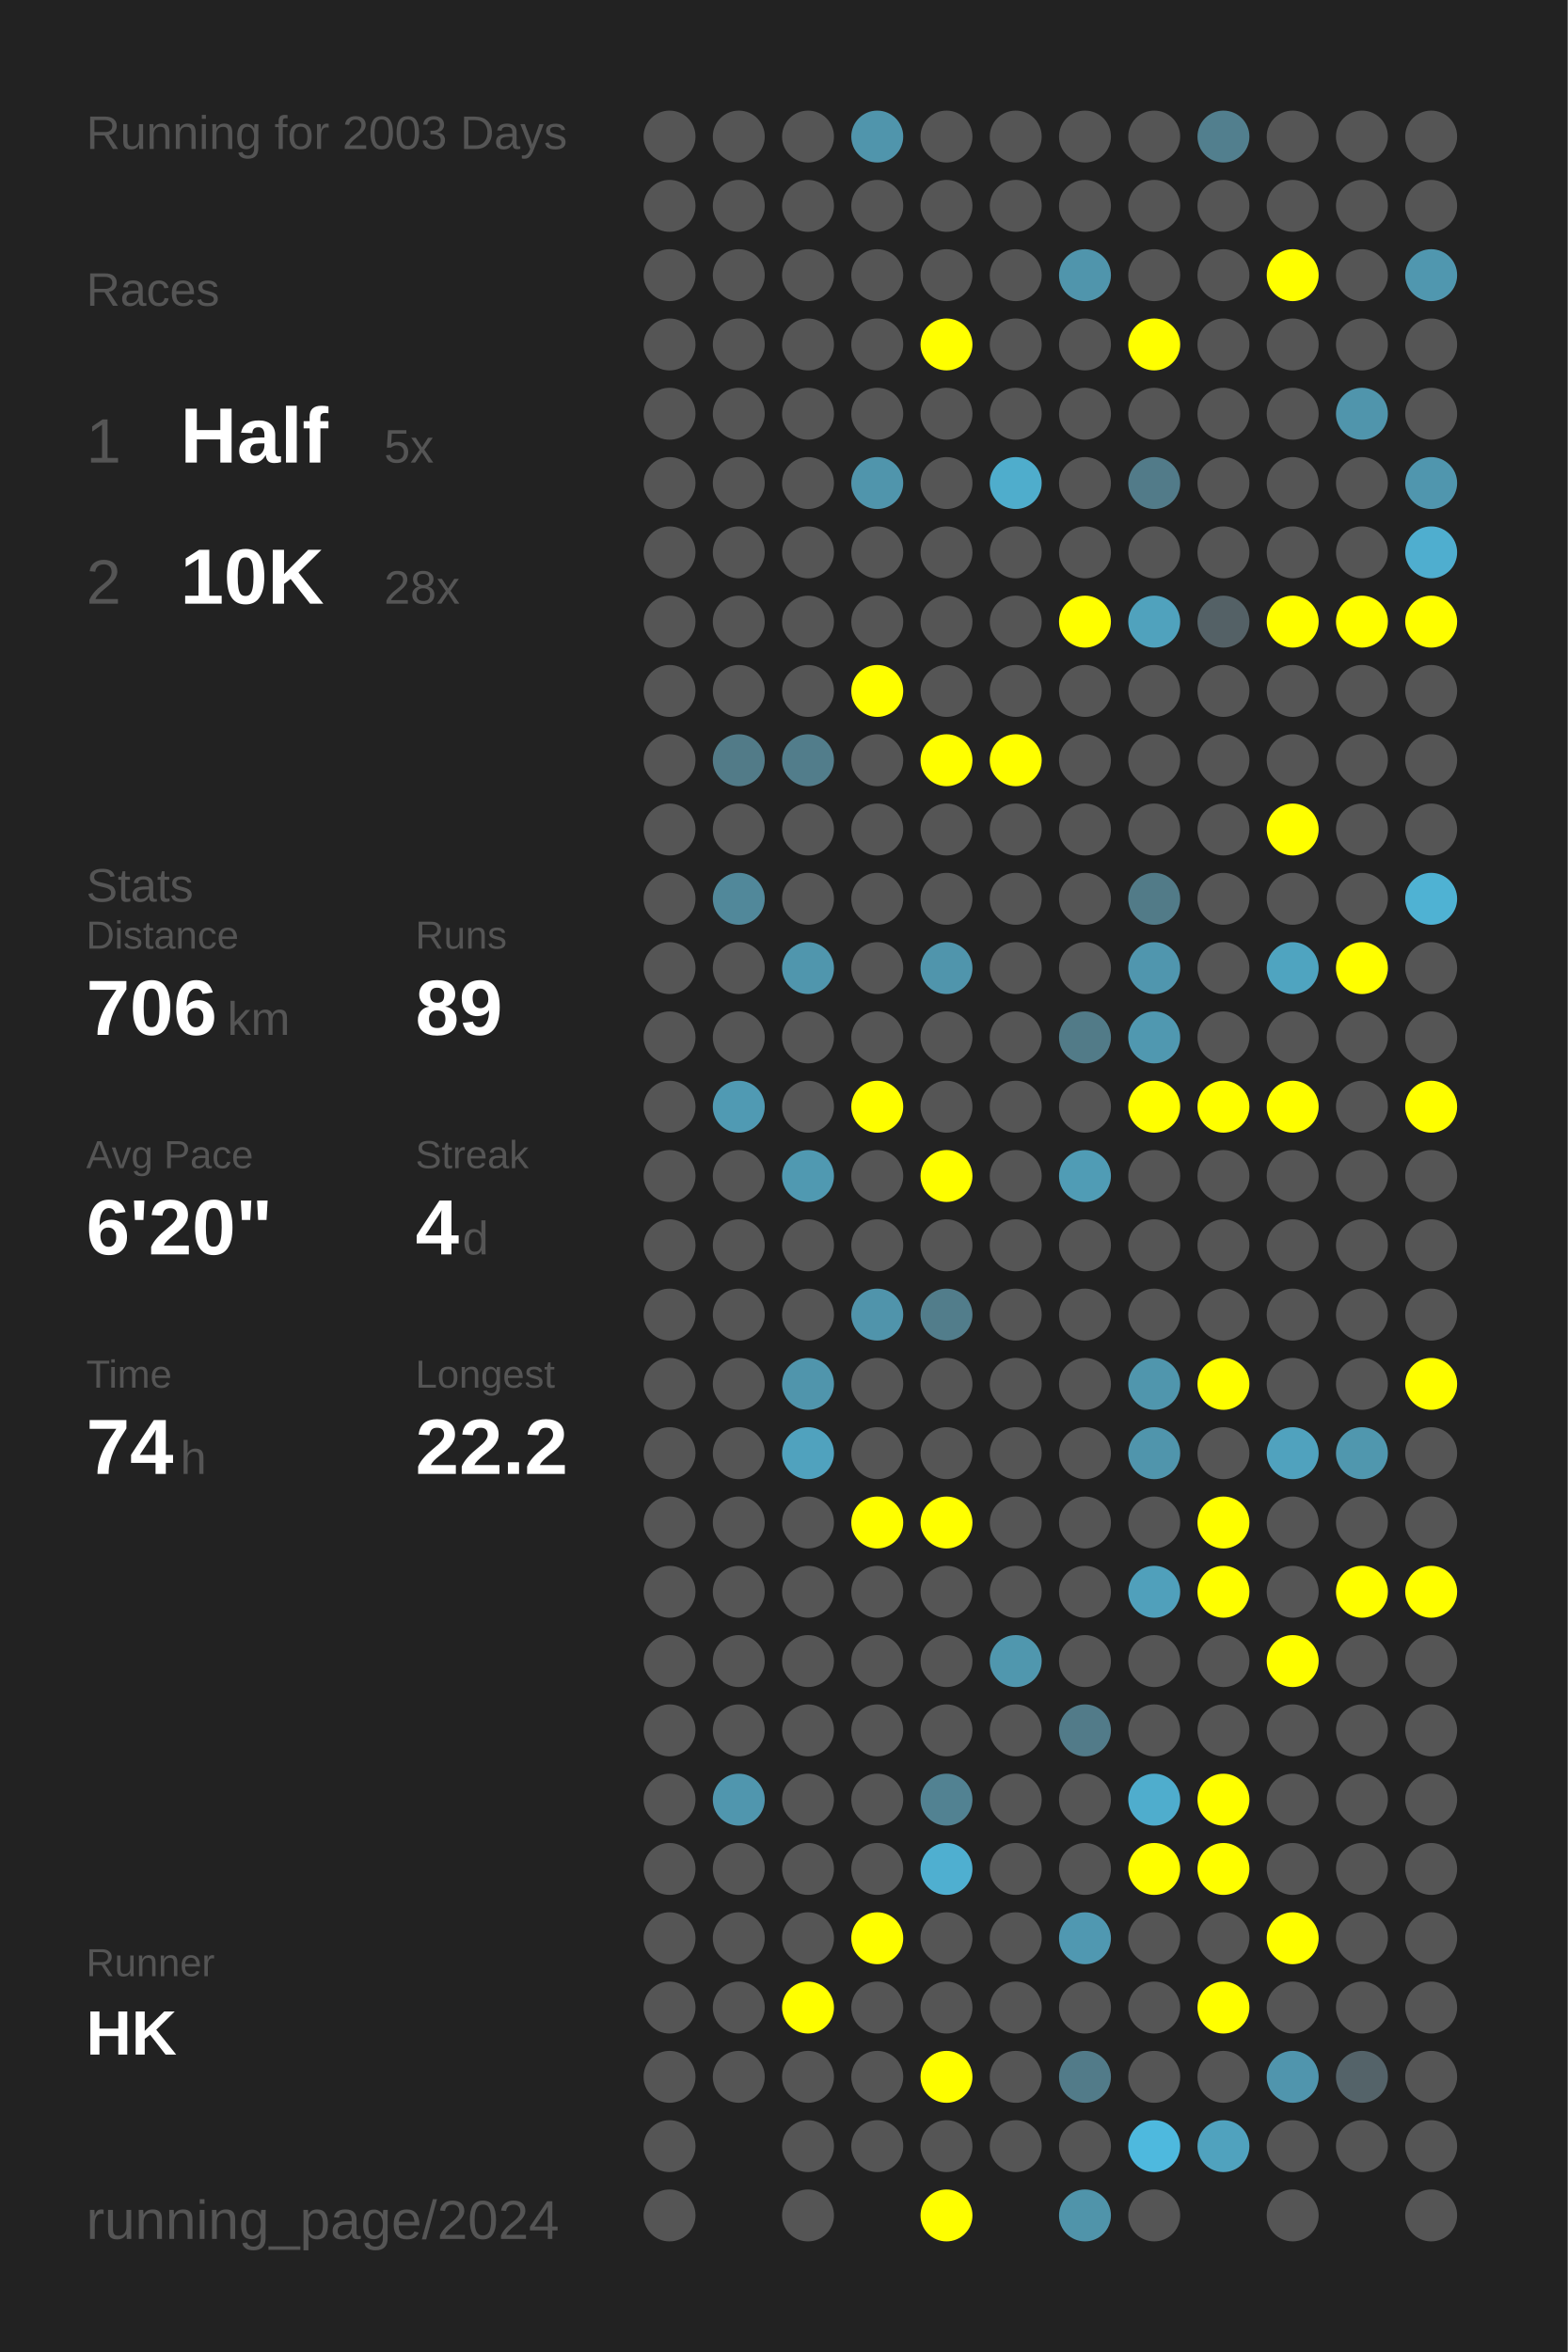
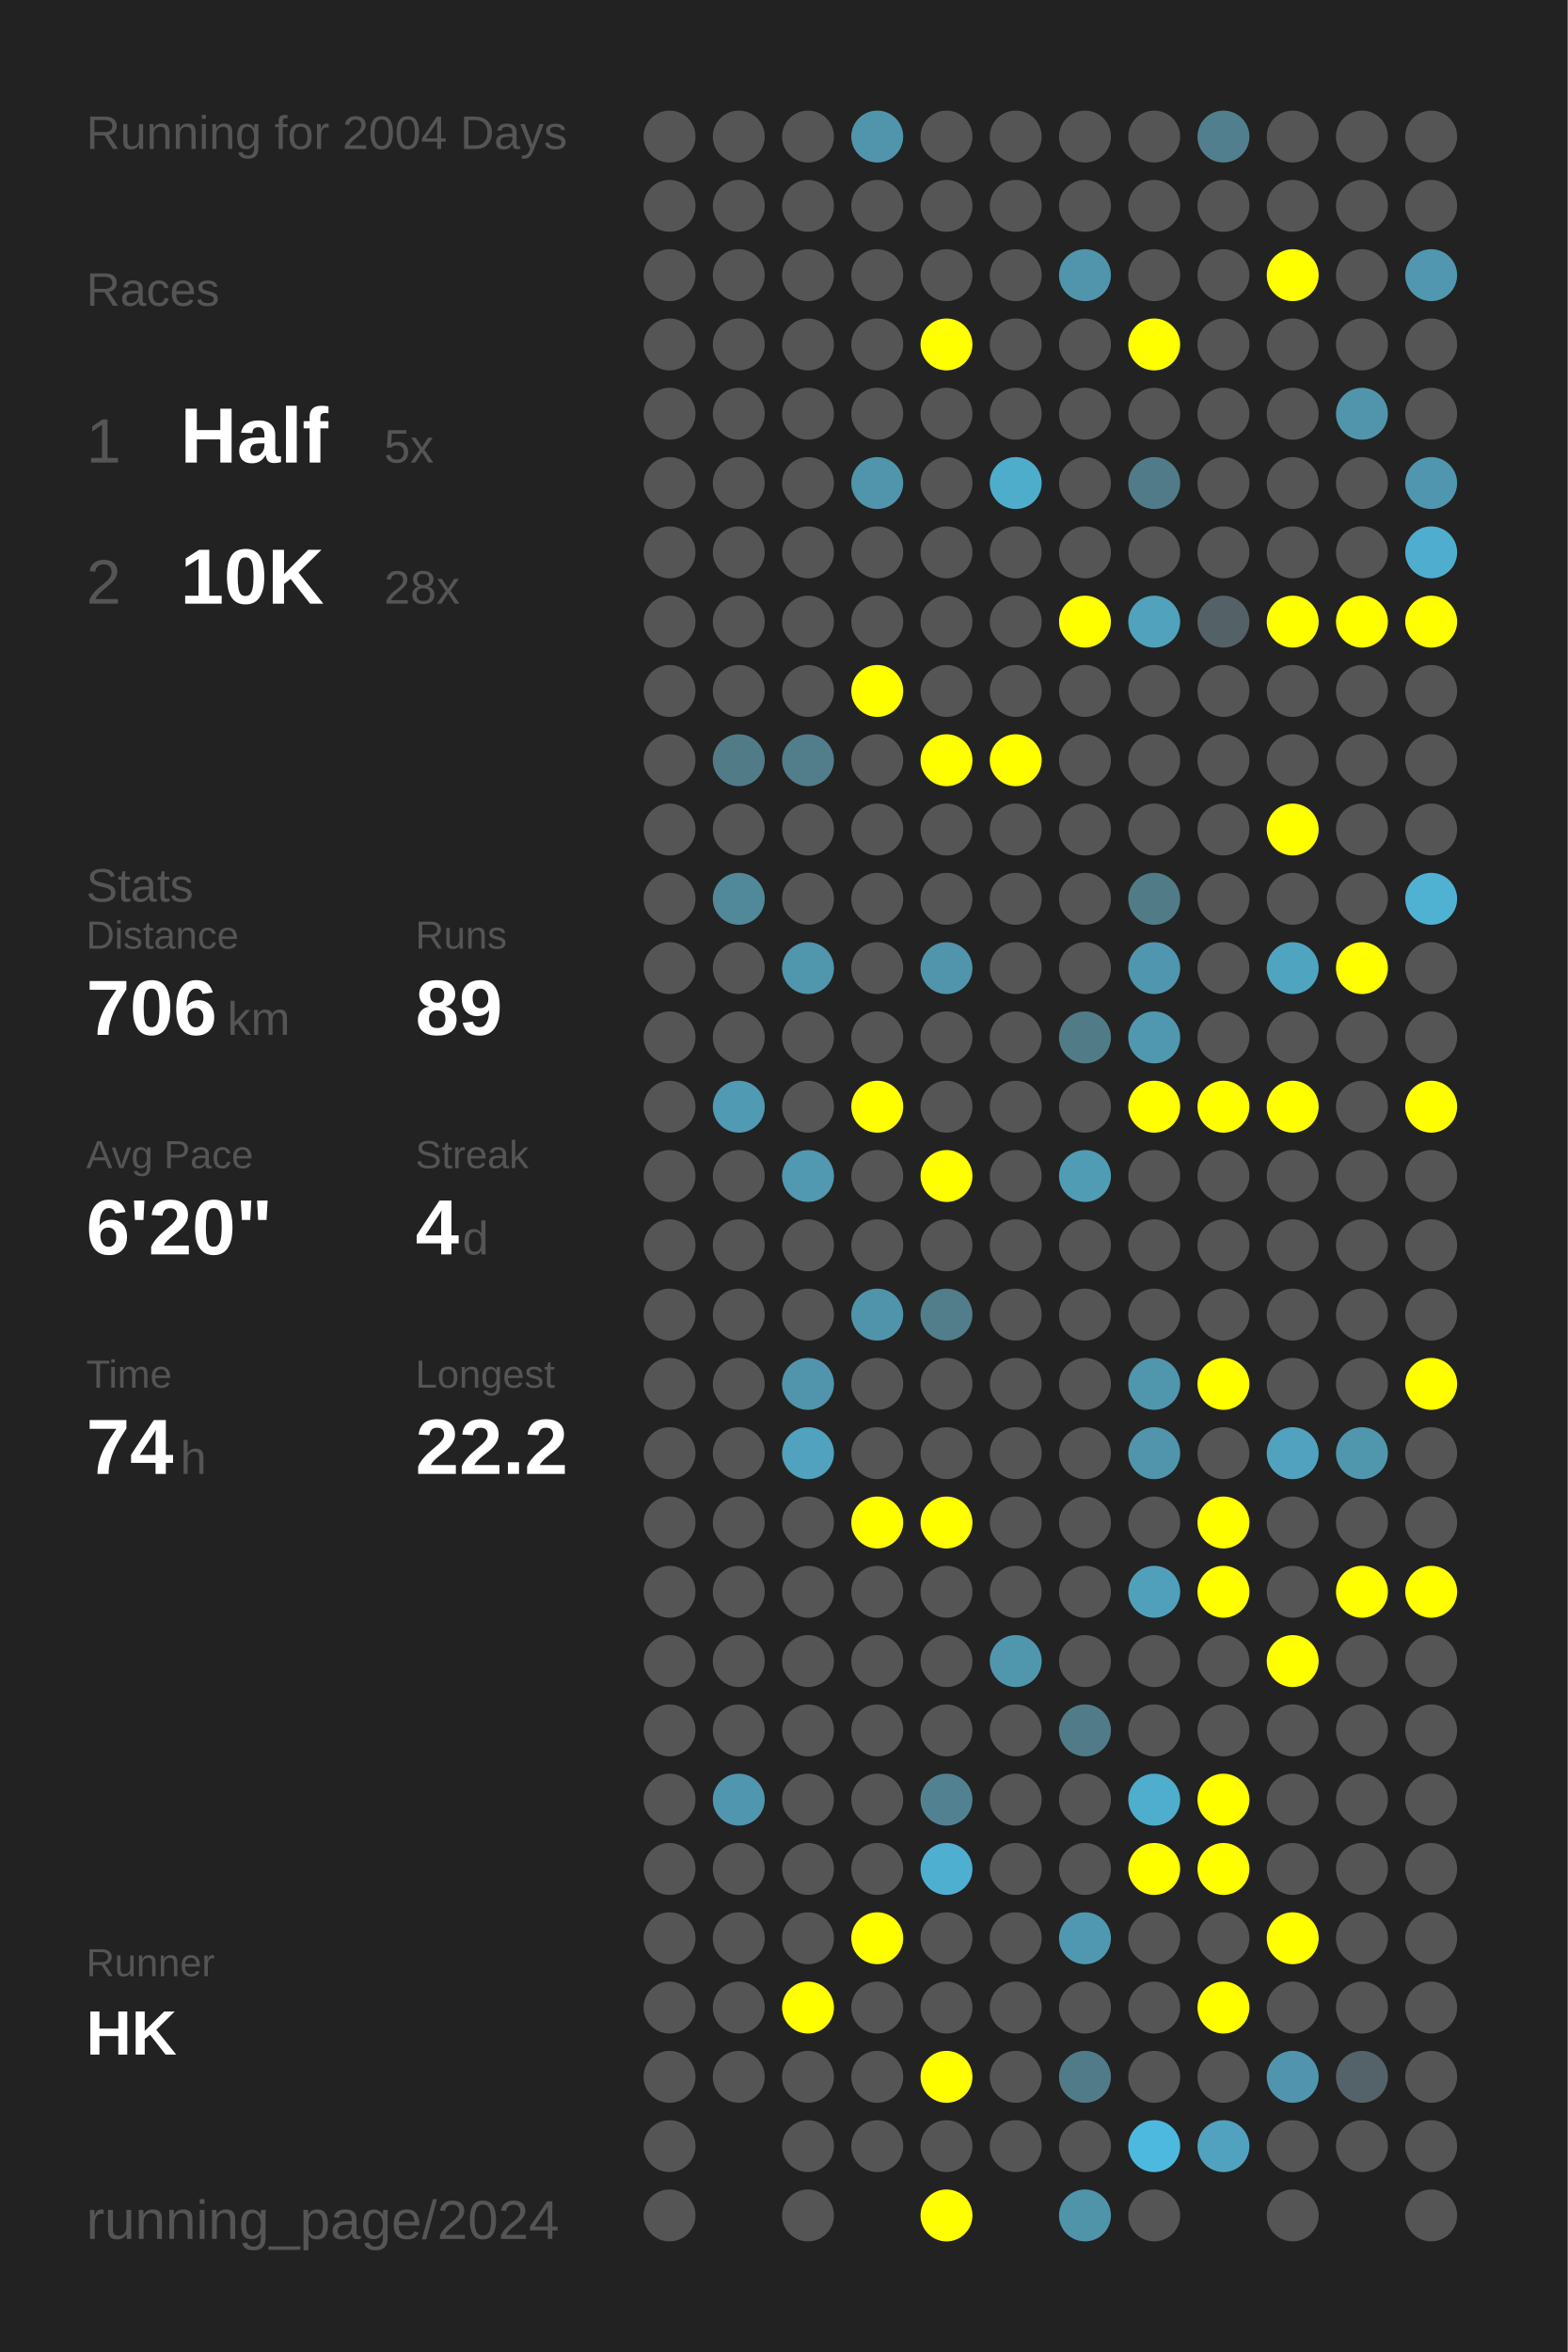
<svg xmlns="http://www.w3.org/2000/svg" baseProfile="full" height="300mm" version="1.1" viewBox="0,0,200,300" width="200mm">
  <defs />
  <rect fill="#222222" height="300" width="200" x="0" y="0" />
-   <text fill="#555555" style="font-size:6px; font-family:Arial;" x="11" y="19">Running for 2003 Days</text>
+   <text fill="#555555" style="font-size:6px; font-family:Arial;" x="11" y="19">Running for 2004 Days</text>
  <text fill="#555555" style="font-size:6px; font-family:Arial;" x="11" y="39">Races</text>
  <text fill="#555555" style="font-size:8px; font-family:Arial;" x="11" y="59">1</text>
  <text fill="#FFFFFF" style="font-size:10px; font-family:Arial; font-weight:bold;" x="23" y="59">Half</text>
  <text fill="#555555" style="font-size:6px; font-family:Arial;" x="49" y="59">5x</text>
  <text fill="#555555" style="font-size:8px; font-family:Arial;" x="11" y="77">2</text>
  <text fill="#FFFFFF" style="font-size:10px; font-family:Arial; font-weight:bold;" x="23" y="77">10K</text>
  <text fill="#555555" style="font-size:6px; font-family:Arial;" x="49" y="77">28x</text>
  <text fill="#555555" style="font-size:6px; font-family:Arial;" x="11" y="115">Stats</text>
  <text fill="#555555" style="font-size:5px; font-family:Arial;" x="11" y="121">Distance</text>
  <text fill="#FFFFFF" style="font-size:10px; font-family:Arial; font-weight:bold;" x="11" y="132">706</text>
  <text fill="#555555" style="font-size:6px; font-family:Arial;" x="29" y="132">km</text>
  <text fill="#555555" style="font-size:5px; font-family:Arial;" x="53" y="121">Runs</text>
  <text fill="#FFFFFF" style="font-size:10px; font-family:Arial; font-weight:bold;" x="53" y="132">89</text>
  <text fill="#555555" style="font-size:5px; font-family:Arial;" x="11" y="149">Avg Pace</text>
  <text fill="#FFFFFF" style="font-size:10px; font-family:Arial; font-weight:bold;" x="11" y="160">6'20"</text>
  <text fill="#555555" style="font-size:5px; font-family:Arial;" x="53" y="149">Streak</text>
  <text fill="#FFFFFF" style="font-size:10px; font-family:Arial; font-weight:bold;" x="53" y="160">4</text>
  <text fill="#555555" style="font-size:6px; font-family:Arial;" x="59" y="160">d</text>
  <text fill="#555555" style="font-size:5px; font-family:Arial;" x="11" y="177">Time</text>
  <text fill="#FFFFFF" style="font-size:10px; font-family:Arial; font-weight:bold;" x="11" y="188">74</text>
  <text fill="#555555" style="font-size:6px; font-family:Arial;" x="23" y="188">h</text>
  <text fill="#555555" style="font-size:5px; font-family:Arial;" x="53" y="177">Longest</text>
  <text fill="#FFFFFF" style="font-size:10px; font-family:Arial; font-weight:bold;" x="53" y="188">22.2</text>
  <text fill="#555555" style="font-size:5px; font-family:Arial;" x="11" y="252.065">Runner</text>
  <text fill="#FFFFFF" style="font-size:8px; font-family:Arial; font-weight:bold;" x="11" y="262.065">HK</text>
  <text fill="#555555" style="font-size:7px; font-family:Arial;" x="11" y="285.581">running_page/2024</text>
  <circle cx="85.417" cy="17.419" fill="#555555" r="3.312" />
  <circle cx="85.417" cy="26.258" fill="#555555" r="3.312" />
  <circle cx="85.417" cy="35.097" fill="#555555" r="3.312" />
  <circle cx="85.417" cy="43.935" fill="#555555" r="3.312" />
  <circle cx="85.417" cy="52.774" fill="#555555" r="3.312" />
  <circle cx="85.417" cy="61.613" fill="#555555" r="3.312" />
  <circle cx="85.417" cy="70.452" fill="#555555" r="3.312" />
  <circle cx="85.417" cy="79.29" fill="#555555" r="3.312" />
  <circle cx="85.417" cy="88.129" fill="#555555" r="3.312" />
  <circle cx="85.417" cy="96.968" fill="#555555" r="3.312" />
  <circle cx="85.417" cy="105.806" fill="#555555" r="3.312" />
  <circle cx="85.417" cy="114.645" fill="#555555" r="3.312" />
  <circle cx="85.417" cy="123.484" fill="#555555" r="3.312" />
  <circle cx="85.417" cy="132.323" fill="#555555" r="3.312" />
  <circle cx="85.417" cy="141.161" fill="#555555" r="3.312" />
  <circle cx="85.417" cy="150" fill="#555555" r="3.312" />
  <circle cx="85.417" cy="158.839" fill="#555555" r="3.312" />
  <circle cx="85.417" cy="167.677" fill="#555555" r="3.312" />
  <circle cx="85.417" cy="176.516" fill="#555555" r="3.312" />
  <circle cx="85.417" cy="185.355" fill="#555555" r="3.312" />
  <circle cx="85.417" cy="194.194" fill="#555555" r="3.312" />
  <circle cx="85.417" cy="203.032" fill="#555555" r="3.312" />
  <circle cx="85.417" cy="211.871" fill="#555555" r="3.312" />
  <circle cx="85.417" cy="220.71" fill="#555555" r="3.312" />
  <circle cx="85.417" cy="229.548" fill="#555555" r="3.312" />
  <circle cx="85.417" cy="238.387" fill="#555555" r="3.312" />
  <circle cx="85.417" cy="247.226" fill="#555555" r="3.312" />
  <circle cx="85.417" cy="256.065" fill="#555555" r="3.312" />
  <circle cx="85.417" cy="264.903" fill="#555555" r="3.312" />
  <circle cx="85.417" cy="273.742" fill="#555555" r="3.312" />
  <circle cx="85.417" cy="282.581" fill="#555555" r="3.312" />
  <circle cx="94.25" cy="17.419" fill="#555555" r="3.312" />
  <circle cx="94.25" cy="26.258" fill="#555555" r="3.312" />
  <circle cx="94.25" cy="35.097" fill="#555555" r="3.312" />
  <circle cx="94.25" cy="43.935" fill="#555555" r="3.312" />
  <circle cx="94.25" cy="52.774" fill="#555555" r="3.312" />
  <circle cx="94.25" cy="61.613" fill="#555555" r="3.312" />
  <circle cx="94.25" cy="70.452" fill="#555555" r="3.312" />
  <circle cx="94.25" cy="79.29" fill="#555555" r="3.312" />
  <circle cx="94.25" cy="88.129" fill="#555555" r="3.312" />
  <circle cx="94.25" cy="96.968" fill="#527b88" r="3.312" />
  <circle cx="94.25" cy="105.806" fill="#555555" r="3.312" />
  <circle cx="94.25" cy="114.645" fill="#51889a" r="3.312" />
  <circle cx="94.25" cy="123.484" fill="#555555" r="3.312" />
  <circle cx="94.25" cy="132.323" fill="#555555" r="3.312" />
  <circle cx="94.25" cy="141.161" fill="#509ab3" r="3.312" />
  <circle cx="94.25" cy="150" fill="#555555" r="3.312" />
  <circle cx="94.25" cy="158.839" fill="#555555" r="3.312" />
  <circle cx="94.25" cy="167.677" fill="#555555" r="3.312" />
  <circle cx="94.25" cy="176.516" fill="#555555" r="3.312" />
  <circle cx="94.25" cy="185.355" fill="#555555" r="3.312" />
  <circle cx="94.25" cy="194.194" fill="#555555" r="3.312" />
  <circle cx="94.25" cy="203.032" fill="#555555" r="3.312" />
  <circle cx="94.25" cy="211.871" fill="#555555" r="3.312" />
  <circle cx="94.25" cy="220.71" fill="#555555" r="3.312" />
  <circle cx="94.25" cy="229.548" fill="#5096ae" r="3.312" />
  <circle cx="94.25" cy="238.387" fill="#555555" r="3.312" />
  <circle cx="94.25" cy="247.226" fill="#555555" r="3.312" />
  <circle cx="94.25" cy="256.065" fill="#555555" r="3.312" />
  <circle cx="94.25" cy="264.903" fill="#555555" r="3.312" />
  <circle cx="103.083" cy="17.419" fill="#555555" r="3.312" />
  <circle cx="103.083" cy="26.258" fill="#555555" r="3.312" />
  <circle cx="103.083" cy="35.097" fill="#555555" r="3.312" />
  <circle cx="103.083" cy="43.935" fill="#555555" r="3.312" />
  <circle cx="103.083" cy="52.774" fill="#555555" r="3.312" />
  <circle cx="103.083" cy="61.613" fill="#555555" r="3.312" />
  <circle cx="103.083" cy="70.452" fill="#555555" r="3.312" />
  <circle cx="103.083" cy="79.29" fill="#555555" r="3.312" />
  <circle cx="103.083" cy="88.129" fill="#555555" r="3.312" />
  <circle cx="103.083" cy="96.968" fill="#527d8b" r="3.312" />
  <circle cx="103.083" cy="105.806" fill="#555555" r="3.312" />
  <circle cx="103.083" cy="114.645" fill="#555555" r="3.312" />
  <circle cx="103.083" cy="123.484" fill="#5096ad" r="3.312" />
  <circle cx="103.083" cy="132.323" fill="#555555" r="3.312" />
  <circle cx="103.083" cy="141.161" fill="#555555" r="3.312" />
  <circle cx="103.083" cy="150" fill="#5099b1" r="3.312" />
  <circle cx="103.083" cy="158.839" fill="#555555" r="3.312" />
  <circle cx="103.083" cy="167.677" fill="#555555" r="3.312" />
  <circle cx="103.083" cy="176.516" fill="#5095ac" r="3.312" />
  <circle cx="103.083" cy="185.355" fill="#50a2be" r="3.312" />
  <circle cx="103.083" cy="194.194" fill="#555555" r="3.312" />
  <circle cx="103.083" cy="203.032" fill="#555555" r="3.312" />
  <circle cx="103.083" cy="211.871" fill="#555555" r="3.312" />
  <circle cx="103.083" cy="220.71" fill="#555555" r="3.312" />
  <circle cx="103.083" cy="229.548" fill="#555555" r="3.312" />
  <circle cx="103.083" cy="238.387" fill="#555555" r="3.312" />
  <circle cx="103.083" cy="247.226" fill="#555555" r="3.312" />
  <circle cx="103.083" cy="256.065" fill="#FFFF00" r="3.312" />
  <circle cx="103.083" cy="264.903" fill="#555555" r="3.312" />
  <circle cx="103.083" cy="273.742" fill="#555555" r="3.312" />
  <circle cx="103.083" cy="282.581" fill="#555555" r="3.312" />
  <circle cx="111.917" cy="17.419" fill="#5095ac" r="3.312" />
  <circle cx="111.917" cy="26.258" fill="#555555" r="3.312" />
  <circle cx="111.917" cy="35.097" fill="#555555" r="3.312" />
  <circle cx="111.917" cy="43.935" fill="#555555" r="3.312" />
  <circle cx="111.917" cy="52.774" fill="#555555" r="3.312" />
  <circle cx="111.917" cy="61.613" fill="#5095ac" r="3.312" />
  <circle cx="111.917" cy="70.452" fill="#555555" r="3.312" />
  <circle cx="111.917" cy="79.29" fill="#555555" r="3.312" />
  <circle cx="111.917" cy="88.129" fill="#FFFF00" r="3.312" />
  <circle cx="111.917" cy="96.968" fill="#555555" r="3.312" />
  <circle cx="111.917" cy="105.806" fill="#555555" r="3.312" />
  <circle cx="111.917" cy="114.645" fill="#555555" r="3.312" />
  <circle cx="111.917" cy="123.484" fill="#555555" r="3.312" />
  <circle cx="111.917" cy="132.323" fill="#555555" r="3.312" />
  <circle cx="111.917" cy="141.161" fill="#FFFF00" r="3.312" />
  <circle cx="111.917" cy="150" fill="#555555" r="3.312" />
  <circle cx="111.917" cy="158.839" fill="#555555" r="3.312" />
  <circle cx="111.917" cy="167.677" fill="#5094ab" r="3.312" />
  <circle cx="111.917" cy="176.516" fill="#555555" r="3.312" />
  <circle cx="111.917" cy="185.355" fill="#555555" r="3.312" />
  <circle cx="111.917" cy="194.194" fill="#FFFF00" r="3.312" />
  <circle cx="111.917" cy="203.032" fill="#555555" r="3.312" />
  <circle cx="111.917" cy="211.871" fill="#555555" r="3.312" />
  <circle cx="111.917" cy="220.71" fill="#555555" r="3.312" />
  <circle cx="111.917" cy="229.548" fill="#555555" r="3.312" />
  <circle cx="111.917" cy="238.387" fill="#555555" r="3.312" />
  <circle cx="111.917" cy="247.226" fill="#FFFF00" r="3.312" />
  <circle cx="111.917" cy="256.065" fill="#555555" r="3.312" />
  <circle cx="111.917" cy="264.903" fill="#555555" r="3.312" />
  <circle cx="111.917" cy="273.742" fill="#555555" r="3.312" />
  <circle cx="120.75" cy="17.419" fill="#555555" r="3.312" />
  <circle cx="120.75" cy="26.258" fill="#555555" r="3.312" />
  <circle cx="120.75" cy="35.097" fill="#555555" r="3.312" />
  <circle cx="120.75" cy="43.935" fill="#FFFF00" r="3.312" />
  <circle cx="120.75" cy="52.774" fill="#555555" r="3.312" />
  <circle cx="120.75" cy="61.613" fill="#555555" r="3.312" />
  <circle cx="120.75" cy="70.452" fill="#555555" r="3.312" />
  <circle cx="120.75" cy="79.29" fill="#555555" r="3.312" />
  <circle cx="120.75" cy="88.129" fill="#555555" r="3.312" />
  <circle cx="120.75" cy="96.968" fill="#FFFF00" r="3.312" />
  <circle cx="120.75" cy="105.806" fill="#555555" r="3.312" />
  <circle cx="120.75" cy="114.645" fill="#555555" r="3.312" />
  <circle cx="120.75" cy="123.484" fill="#5095ac" r="3.312" />
  <circle cx="120.75" cy="132.323" fill="#555555" r="3.312" />
  <circle cx="120.75" cy="141.161" fill="#555555" r="3.312" />
  <circle cx="120.75" cy="150" fill="#FFFF00" r="3.312" />
  <circle cx="120.75" cy="158.839" fill="#555555" r="3.312" />
  <circle cx="120.75" cy="167.677" fill="#527d8b" r="3.312" />
  <circle cx="120.75" cy="176.516" fill="#555555" r="3.312" />
  <circle cx="120.75" cy="185.355" fill="#555555" r="3.312" />
  <circle cx="120.75" cy="194.194" fill="#FFFF00" r="3.312" />
  <circle cx="120.75" cy="203.032" fill="#555555" r="3.312" />
  <circle cx="120.75" cy="211.871" fill="#555555" r="3.312" />
  <circle cx="120.75" cy="220.71" fill="#555555" r="3.312" />
  <circle cx="120.75" cy="229.548" fill="#528292" r="3.312" />
  <circle cx="120.75" cy="238.387" fill="#4fafd0" r="3.312" />
  <circle cx="120.75" cy="247.226" fill="#555555" r="3.312" />
  <circle cx="120.75" cy="256.065" fill="#555555" r="3.312" />
  <circle cx="120.75" cy="264.903" fill="#FFFF00" r="3.312" />
  <circle cx="120.75" cy="273.742" fill="#555555" r="3.312" />
  <circle cx="120.75" cy="282.581" fill="#FFFF00" r="3.312" />
  <circle cx="129.583" cy="17.419" fill="#555555" r="3.312" />
  <circle cx="129.583" cy="26.258" fill="#555555" r="3.312" />
  <circle cx="129.583" cy="35.097" fill="#555555" r="3.312" />
  <circle cx="129.583" cy="43.935" fill="#555555" r="3.312" />
  <circle cx="129.583" cy="52.774" fill="#555555" r="3.312" />
  <circle cx="129.583" cy="61.613" fill="#4fadcc" r="3.312" />
  <circle cx="129.583" cy="70.452" fill="#555555" r="3.312" />
  <circle cx="129.583" cy="79.29" fill="#555555" r="3.312" />
  <circle cx="129.583" cy="88.129" fill="#555555" r="3.312" />
  <circle cx="129.583" cy="96.968" fill="#FFFF00" r="3.312" />
  <circle cx="129.583" cy="105.806" fill="#555555" r="3.312" />
  <circle cx="129.583" cy="114.645" fill="#555555" r="3.312" />
  <circle cx="129.583" cy="123.484" fill="#555555" r="3.312" />
  <circle cx="129.583" cy="132.323" fill="#555555" r="3.312" />
  <circle cx="129.583" cy="141.161" fill="#555555" r="3.312" />
  <circle cx="129.583" cy="150" fill="#555555" r="3.312" />
  <circle cx="129.583" cy="158.839" fill="#555555" r="3.312" />
  <circle cx="129.583" cy="167.677" fill="#555555" r="3.312" />
  <circle cx="129.583" cy="176.516" fill="#555555" r="3.312" />
  <circle cx="129.583" cy="185.355" fill="#555555" r="3.312" />
  <circle cx="129.583" cy="194.194" fill="#555555" r="3.312" />
  <circle cx="129.583" cy="203.032" fill="#555555" r="3.312" />
  <circle cx="129.583" cy="211.871" fill="#5097ae" r="3.312" />
  <circle cx="129.583" cy="220.71" fill="#555555" r="3.312" />
  <circle cx="129.583" cy="229.548" fill="#555555" r="3.312" />
  <circle cx="129.583" cy="238.387" fill="#555555" r="3.312" />
  <circle cx="129.583" cy="247.226" fill="#555555" r="3.312" />
  <circle cx="129.583" cy="256.065" fill="#555555" r="3.312" />
  <circle cx="129.583" cy="264.903" fill="#555555" r="3.312" />
  <circle cx="129.583" cy="273.742" fill="#555555" r="3.312" />
  <circle cx="138.417" cy="17.419" fill="#555555" r="3.312" />
  <circle cx="138.417" cy="26.258" fill="#555555" r="3.312" />
  <circle cx="138.417" cy="35.097" fill="#5095ac" r="3.312" />
  <circle cx="138.417" cy="43.935" fill="#555555" r="3.312" />
  <circle cx="138.417" cy="52.774" fill="#555555" r="3.312" />
  <circle cx="138.417" cy="61.613" fill="#555555" r="3.312" />
  <circle cx="138.417" cy="70.452" fill="#555555" r="3.312" />
  <circle cx="138.417" cy="79.29" fill="#FFFF00" r="3.312" />
  <circle cx="138.417" cy="88.129" fill="#555555" r="3.312" />
  <circle cx="138.417" cy="96.968" fill="#555555" r="3.312" />
  <circle cx="138.417" cy="105.806" fill="#555555" r="3.312" />
  <circle cx="138.417" cy="114.645" fill="#555555" r="3.312" />
  <circle cx="138.417" cy="123.484" fill="#555555" r="3.312" />
  <circle cx="138.417" cy="132.323" fill="#527b88" r="3.312" />
  <circle cx="138.417" cy="141.161" fill="#555555" r="3.312" />
  <circle cx="138.417" cy="150" fill="#509cb5" r="3.312" />
  <circle cx="138.417" cy="158.839" fill="#555555" r="3.312" />
  <circle cx="138.417" cy="167.677" fill="#555555" r="3.312" />
  <circle cx="138.417" cy="176.516" fill="#555555" r="3.312" />
  <circle cx="138.417" cy="185.355" fill="#555555" r="3.312" />
  <circle cx="138.417" cy="194.194" fill="#555555" r="3.312" />
  <circle cx="138.417" cy="203.032" fill="#555555" r="3.312" />
  <circle cx="138.417" cy="211.871" fill="#555555" r="3.312" />
  <circle cx="138.417" cy="220.71" fill="#527b89" r="3.312" />
  <circle cx="138.417" cy="229.548" fill="#555555" r="3.312" />
  <circle cx="138.417" cy="238.387" fill="#555555" r="3.312" />
  <circle cx="138.417" cy="247.226" fill="#5098b1" r="3.312" />
  <circle cx="138.417" cy="256.065" fill="#555555" r="3.312" />
  <circle cx="138.417" cy="264.903" fill="#527b89" r="3.312" />
  <circle cx="138.417" cy="273.742" fill="#555555" r="3.312" />
  <circle cx="138.417" cy="282.581" fill="#5094aa" r="3.312" />
  <circle cx="147.25" cy="17.419" fill="#555555" r="3.312" />
  <circle cx="147.25" cy="26.258" fill="#555555" r="3.312" />
  <circle cx="147.25" cy="35.097" fill="#555555" r="3.312" />
  <circle cx="147.25" cy="43.935" fill="#FFFF00" r="3.312" />
  <circle cx="147.25" cy="52.774" fill="#555555" r="3.312" />
  <circle cx="147.25" cy="61.613" fill="#527b89" r="3.312" />
  <circle cx="147.25" cy="70.452" fill="#555555" r="3.312" />
  <circle cx="147.25" cy="79.29" fill="#50a2bd" r="3.312" />
  <circle cx="147.25" cy="88.129" fill="#555555" r="3.312" />
  <circle cx="147.25" cy="96.968" fill="#555555" r="3.312" />
  <circle cx="147.25" cy="105.806" fill="#555555" r="3.312" />
  <circle cx="147.25" cy="114.645" fill="#527b88" r="3.312" />
  <circle cx="147.25" cy="123.484" fill="#5096ae" r="3.312" />
  <circle cx="147.25" cy="132.323" fill="#5098b0" r="3.312" />
  <circle cx="147.25" cy="141.161" fill="#FFFF00" r="3.312" />
  <circle cx="147.25" cy="150" fill="#555555" r="3.312" />
  <circle cx="147.25" cy="158.839" fill="#555555" r="3.312" />
  <circle cx="147.25" cy="167.677" fill="#555555" r="3.312" />
  <circle cx="147.25" cy="176.516" fill="#5096ad" r="3.312" />
  <circle cx="147.25" cy="185.355" fill="#5095ac" r="3.312" />
  <circle cx="147.25" cy="194.194" fill="#555555" r="3.312" />
  <circle cx="147.25" cy="203.032" fill="#50a0bb" r="3.312" />
  <circle cx="147.25" cy="211.871" fill="#555555" r="3.312" />
  <circle cx="147.25" cy="220.71" fill="#555555" r="3.312" />
  <circle cx="147.25" cy="229.548" fill="#4fadcd" r="3.312" />
  <circle cx="147.25" cy="238.387" fill="#FFFF00" r="3.312" />
  <circle cx="147.25" cy="247.226" fill="#555555" r="3.312" />
  <circle cx="147.25" cy="256.065" fill="#555555" r="3.312" />
  <circle cx="147.25" cy="264.903" fill="#555555" r="3.312" />
  <circle cx="147.25" cy="273.742" fill="#4eb9de" r="3.312" />
  <circle cx="147.25" cy="282.581" fill="#555555" r="3.312" />
  <circle cx="156.083" cy="17.419" fill="#527f8e" r="3.312" />
  <circle cx="156.083" cy="26.258" fill="#555555" r="3.312" />
  <circle cx="156.083" cy="35.097" fill="#555555" r="3.312" />
  <circle cx="156.083" cy="43.935" fill="#555555" r="3.312" />
  <circle cx="156.083" cy="52.774" fill="#555555" r="3.312" />
  <circle cx="156.083" cy="61.613" fill="#555555" r="3.312" />
  <circle cx="156.083" cy="70.452" fill="#555555" r="3.312" />
  <circle cx="156.083" cy="79.29" fill="#546166" r="3.312" />
  <circle cx="156.083" cy="88.129" fill="#555555" r="3.312" />
  <circle cx="156.083" cy="96.968" fill="#555555" r="3.312" />
  <circle cx="156.083" cy="105.806" fill="#555555" r="3.312" />
  <circle cx="156.083" cy="114.645" fill="#555555" r="3.312" />
  <circle cx="156.083" cy="123.484" fill="#555555" r="3.312" />
  <circle cx="156.083" cy="132.323" fill="#555555" r="3.312" />
  <circle cx="156.083" cy="141.161" fill="#FFFF00" r="3.312" />
  <circle cx="156.083" cy="150" fill="#555555" r="3.312" />
  <circle cx="156.083" cy="158.839" fill="#555555" r="3.312" />
  <circle cx="156.083" cy="167.677" fill="#555555" r="3.312" />
  <circle cx="156.083" cy="176.516" fill="#FFFF00" r="3.312" />
  <circle cx="156.083" cy="185.355" fill="#555555" r="3.312" />
  <circle cx="156.083" cy="194.194" fill="#FFFF00" r="3.312" />
  <circle cx="156.083" cy="203.032" fill="#FFFF00" r="3.312" />
  <circle cx="156.083" cy="211.871" fill="#555555" r="3.312" />
  <circle cx="156.083" cy="220.71" fill="#555555" r="3.312" />
  <circle cx="156.083" cy="229.548" fill="#FFFF00" r="3.312" />
  <circle cx="156.083" cy="238.387" fill="#FFFF00" r="3.312" />
  <circle cx="156.083" cy="247.226" fill="#555555" r="3.312" />
  <circle cx="156.083" cy="256.065" fill="#FFFF00" r="3.312" />
  <circle cx="156.083" cy="264.903" fill="#555555" r="3.312" />
  <circle cx="156.083" cy="273.742" fill="#50a2be" r="3.312" />
  <circle cx="164.917" cy="17.419" fill="#555555" r="3.312" />
  <circle cx="164.917" cy="26.258" fill="#555555" r="3.312" />
  <circle cx="164.917" cy="35.097" fill="#FFFF00" r="3.312" />
  <circle cx="164.917" cy="43.935" fill="#555555" r="3.312" />
  <circle cx="164.917" cy="52.774" fill="#555555" r="3.312" />
  <circle cx="164.917" cy="61.613" fill="#555555" r="3.312" />
  <circle cx="164.917" cy="70.452" fill="#555555" r="3.312" />
  <circle cx="164.917" cy="79.29" fill="#FFFF00" r="3.312" />
  <circle cx="164.917" cy="88.129" fill="#555555" r="3.312" />
  <circle cx="164.917" cy="96.968" fill="#555555" r="3.312" />
  <circle cx="164.917" cy="105.806" fill="#FFFF00" r="3.312" />
  <circle cx="164.917" cy="114.645" fill="#555555" r="3.312" />
  <circle cx="164.917" cy="123.484" fill="#4fa4c0" r="3.312" />
  <circle cx="164.917" cy="132.323" fill="#555555" r="3.312" />
  <circle cx="164.917" cy="141.161" fill="#FFFF00" r="3.312" />
  <circle cx="164.917" cy="150" fill="#555555" r="3.312" />
  <circle cx="164.917" cy="158.839" fill="#555555" r="3.312" />
  <circle cx="164.917" cy="167.677" fill="#555555" r="3.312" />
  <circle cx="164.917" cy="176.516" fill="#555555" r="3.312" />
  <circle cx="164.917" cy="185.355" fill="#50a2be" r="3.312" />
  <circle cx="164.917" cy="194.194" fill="#555555" r="3.312" />
  <circle cx="164.917" cy="203.032" fill="#555555" r="3.312" />
  <circle cx="164.917" cy="211.871" fill="#FFFF00" r="3.312" />
  <circle cx="164.917" cy="220.71" fill="#555555" r="3.312" />
  <circle cx="164.917" cy="229.548" fill="#555555" r="3.312" />
  <circle cx="164.917" cy="238.387" fill="#555555" r="3.312" />
  <circle cx="164.917" cy="247.226" fill="#FFFF00" r="3.312" />
  <circle cx="164.917" cy="256.065" fill="#555555" r="3.312" />
  <circle cx="164.917" cy="264.903" fill="#5095ad" r="3.312" />
  <circle cx="164.917" cy="273.742" fill="#555555" r="3.312" />
  <circle cx="164.917" cy="282.581" fill="#555555" r="3.312" />
  <circle cx="173.75" cy="17.419" fill="#555555" r="3.312" />
  <circle cx="173.75" cy="26.258" fill="#555555" r="3.312" />
  <circle cx="173.75" cy="35.097" fill="#555555" r="3.312" />
  <circle cx="173.75" cy="43.935" fill="#555555" r="3.312" />
  <circle cx="173.75" cy="52.774" fill="#5095ac" r="3.312" />
  <circle cx="173.75" cy="61.613" fill="#555555" r="3.312" />
  <circle cx="173.75" cy="70.452" fill="#555555" r="3.312" />
  <circle cx="173.75" cy="79.29" fill="#FFFF00" r="3.312" />
  <circle cx="173.75" cy="88.129" fill="#555555" r="3.312" />
  <circle cx="173.75" cy="96.968" fill="#555555" r="3.312" />
  <circle cx="173.75" cy="105.806" fill="#555555" r="3.312" />
  <circle cx="173.75" cy="114.645" fill="#555555" r="3.312" />
  <circle cx="173.75" cy="123.484" fill="#FFFF00" r="3.312" />
  <circle cx="173.75" cy="132.323" fill="#555555" r="3.312" />
  <circle cx="173.75" cy="141.161" fill="#555555" r="3.312" />
  <circle cx="173.75" cy="150" fill="#555555" r="3.312" />
  <circle cx="173.75" cy="158.839" fill="#555555" r="3.312" />
  <circle cx="173.75" cy="167.677" fill="#555555" r="3.312" />
  <circle cx="173.75" cy="176.516" fill="#555555" r="3.312" />
  <circle cx="173.75" cy="185.355" fill="#5097ae" r="3.312" />
  <circle cx="173.75" cy="194.194" fill="#555555" r="3.312" />
  <circle cx="173.75" cy="203.032" fill="#FFFF00" r="3.312" />
  <circle cx="173.75" cy="211.871" fill="#555555" r="3.312" />
  <circle cx="173.75" cy="220.71" fill="#555555" r="3.312" />
  <circle cx="173.75" cy="229.548" fill="#555555" r="3.312" />
  <circle cx="173.75" cy="238.387" fill="#555555" r="3.312" />
  <circle cx="173.75" cy="247.226" fill="#555555" r="3.312" />
  <circle cx="173.75" cy="256.065" fill="#555555" r="3.312" />
  <circle cx="173.75" cy="264.903" fill="#546369" r="3.312" />
  <circle cx="173.75" cy="273.742" fill="#555555" r="3.312" />
  <circle cx="182.583" cy="17.419" fill="#555555" r="3.312" />
  <circle cx="182.583" cy="26.258" fill="#555555" r="3.312" />
  <circle cx="182.583" cy="35.097" fill="#5097af" r="3.312" />
  <circle cx="182.583" cy="43.935" fill="#555555" r="3.312" />
  <circle cx="182.583" cy="52.774" fill="#555555" r="3.312" />
  <circle cx="182.583" cy="61.613" fill="#5096ae" r="3.312" />
  <circle cx="182.583" cy="70.452" fill="#4faecf" r="3.312" />
  <circle cx="182.583" cy="79.29" fill="#FFFF00" r="3.312" />
  <circle cx="182.583" cy="88.129" fill="#555555" r="3.312" />
  <circle cx="182.583" cy="96.968" fill="#555555" r="3.312" />
  <circle cx="182.583" cy="105.806" fill="#555555" r="3.312" />
  <circle cx="182.583" cy="114.645" fill="#4fb2d3" r="3.312" />
  <circle cx="182.583" cy="123.484" fill="#555555" r="3.312" />
  <circle cx="182.583" cy="132.323" fill="#555555" r="3.312" />
  <circle cx="182.583" cy="141.161" fill="#FFFF00" r="3.312" />
  <circle cx="182.583" cy="150" fill="#555555" r="3.312" />
  <circle cx="182.583" cy="158.839" fill="#555555" r="3.312" />
  <circle cx="182.583" cy="167.677" fill="#555555" r="3.312" />
  <circle cx="182.583" cy="176.516" fill="#FFFF00" r="3.312" />
  <circle cx="182.583" cy="185.355" fill="#555555" r="3.312" />
  <circle cx="182.583" cy="194.194" fill="#555555" r="3.312" />
  <circle cx="182.583" cy="203.032" fill="#FFFF00" r="3.312" />
  <circle cx="182.583" cy="211.871" fill="#555555" r="3.312" />
  <circle cx="182.583" cy="220.71" fill="#555555" r="3.312" />
  <circle cx="182.583" cy="229.548" fill="#555555" r="3.312" />
  <circle cx="182.583" cy="238.387" fill="#555555" r="3.312" />
  <circle cx="182.583" cy="247.226" fill="#555555" r="3.312" />
  <circle cx="182.583" cy="256.065" fill="#555555" r="3.312" />
  <circle cx="182.583" cy="264.903" fill="#555555" r="3.312" />
  <circle cx="182.583" cy="273.742" fill="#555555" r="3.312" />
  <circle cx="182.583" cy="282.581" fill="#555555" r="3.312" />
</svg>
